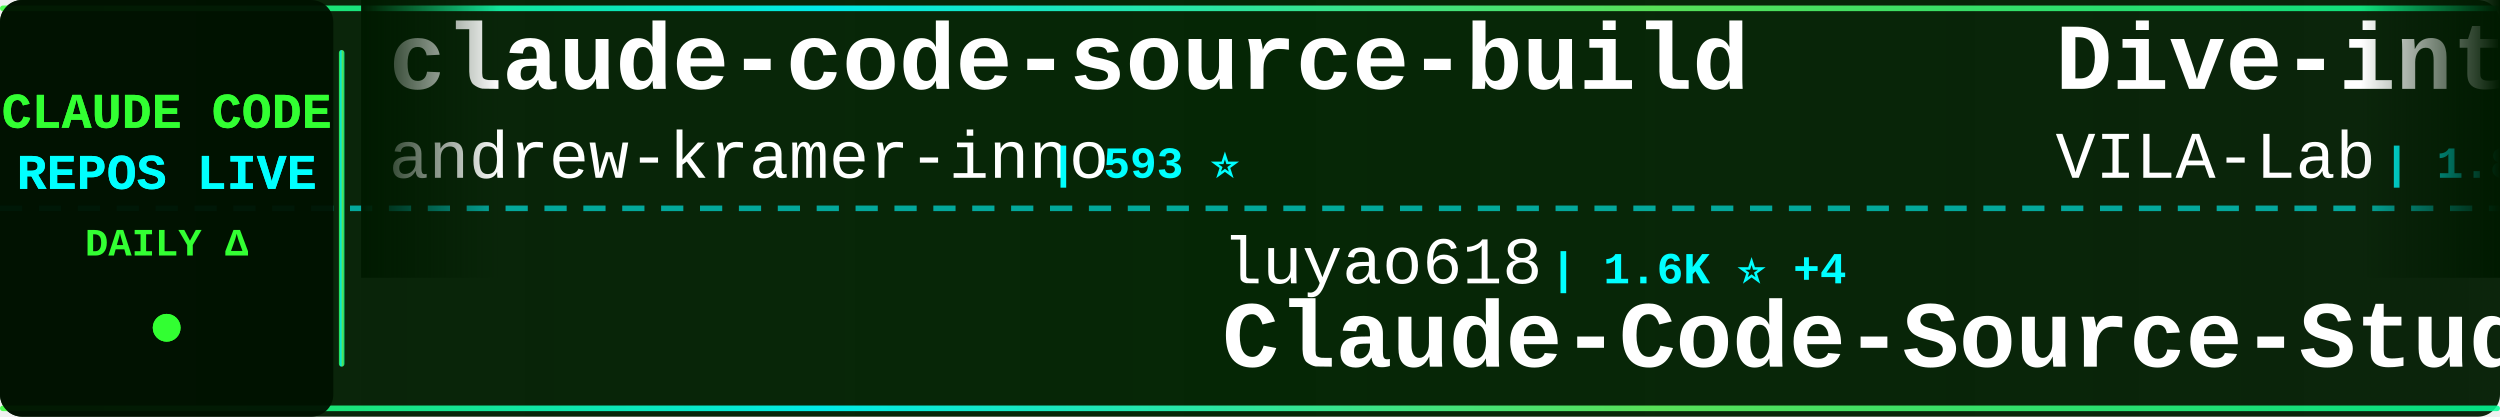
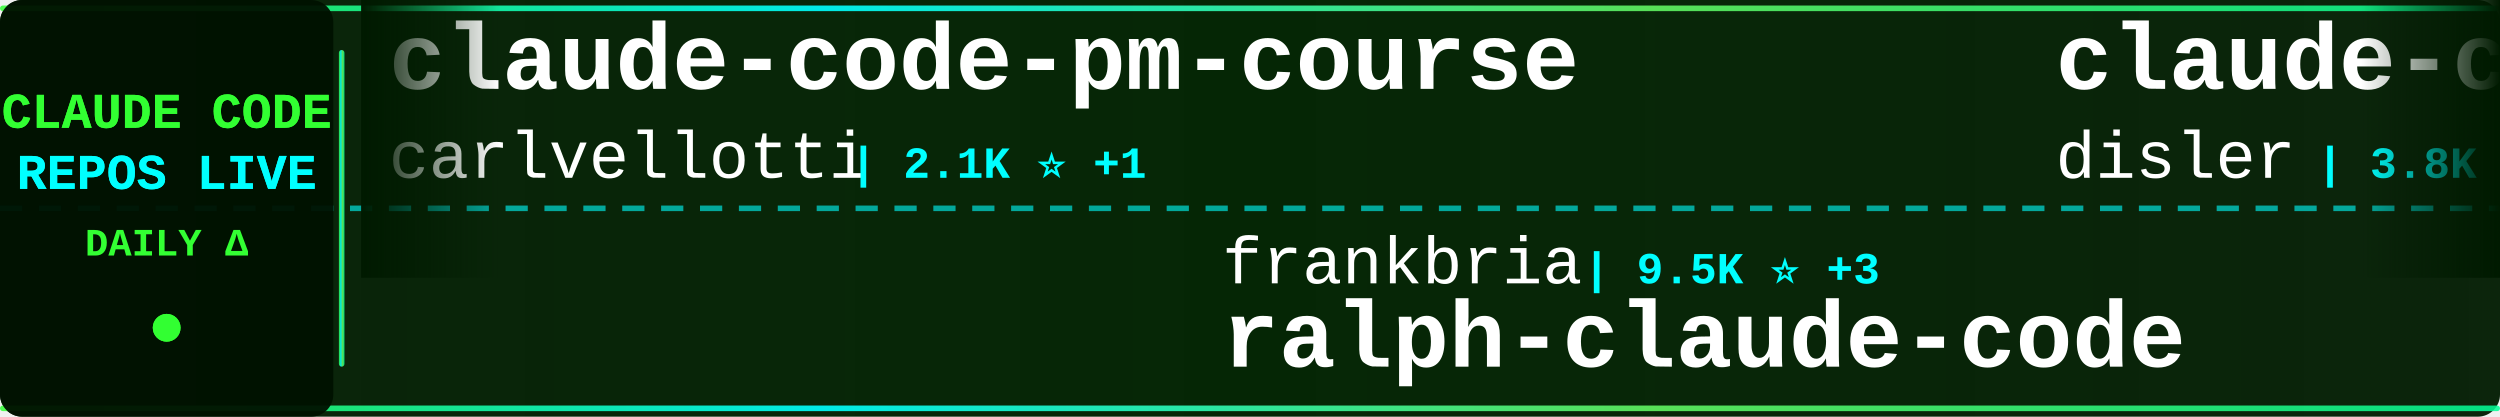
<svg xmlns="http://www.w3.org/2000/svg" width="900" height="150">
  <defs>
    <linearGradient id="tickerBg" x1="0%" y1="0%" x2="100%" y2="0%">
      <stop offset="0%" style="stop-color:#001a00;stop-opacity:0.95" />
      <stop offset="50%" style="stop-color:#002200;stop-opacity:0.98" />
      <stop offset="100%" style="stop-color:#001a00;stop-opacity:0.95" />
    </linearGradient>
    <linearGradient id="borderGrad" x1="0%" y1="0%" x2="100%" y2="0%">
      <stop offset="0%" style="stop-color:#33ff33;stop-opacity:0.85">
        <animate attributeName="stop-opacity" values="0.85;1;0.85" dur="2s" repeatCount="indefinite" />
      </stop>
      <stop offset="33%" style="stop-color:#00ffff;stop-opacity:0.9">
        <animate attributeName="stop-opacity" values="0.9;1;0.9" dur="2.2s" repeatCount="indefinite" />
      </stop>
      <stop offset="66%" style="stop-color:#66ff66;stop-opacity:0.85">
        <animate attributeName="stop-opacity" values="0.85;1;0.85" dur="1.8s" repeatCount="indefinite" />
      </stop>
      <stop offset="100%" style="stop-color:#00ff99;stop-opacity:0.85">
        <animate attributeName="stop-opacity" values="0.85;1;0.85" dur="2s" repeatCount="indefinite" />
      </stop>
    </linearGradient>
    <filter id="textGlow">
      <feGaussianBlur stdDeviation="0.1" result="coloredBlur" />
      <feMerge>
        <feMergeNode in="coloredBlur" />
        <feMergeNode in="SourceGraphic" />
      </feMerge>
    </filter>
    <filter id="metricGlow">
      <feGaussianBlur stdDeviation="0.2" result="coloredBlur" />
      <feMerge>
        <feMergeNode in="coloredBlur" />
        <feMergeNode in="SourceGraphic" />
      </feMerge>
    </filter>
    <linearGradient id="leftFade" x1="0%" y1="0%" x2="100%" y2="0%">
      <stop offset="0%" style="stop-color:#001a00;stop-opacity:1" />
      <stop offset="100%" style="stop-color:#001a00;stop-opacity:0" />
    </linearGradient>
    <linearGradient id="rightFade" x1="0%" y1="0%" x2="100%" y2="0%">
      <stop offset="0%" style="stop-color:#001a00;stop-opacity:0" />
      <stop offset="100%" style="stop-color:#001a00;stop-opacity:1" />
    </linearGradient>
  </defs>
  <rect width="900" height="150" fill="url(#tickerBg)" rx="8" />
  <rect x="0" y="2" width="900" height="2" fill="url(#borderGrad)" rx="1" />
  <rect x="0" y="146" width="900" height="2" fill="url(#borderGrad)" rx="1" />
  <line x1="0" y1="75" x2="900" y2="75" stroke="#00ffff" stroke-width="2" stroke-dasharray="8 6" opacity="0.6" />
  <rect x="0" y="0" width="120" height="150" fill="#001100" opacity="0.95" rx="8" />
  <text x="60" y="46" font-family="'Courier New', monospace" font-size="18" font-weight="bold" fill="#33ff33" text-anchor="middle" filter="url(#textGlow)">
    CLAUDE CODE
  </text>
  <text x="60" y="68" font-family="'Courier New', monospace" font-size="18" font-weight="bold" fill="#00ffff" text-anchor="middle" filter="url(#textGlow)">
    REPOS LIVE
  </text>
  <text x="60" y="92" font-family="'Courier New', monospace" font-size="14" font-weight="bold" fill="#33ff33" text-anchor="middle">
    DAILY Δ
  </text>
  <circle cx="60" cy="118" r="5" fill="#33ff33" filter="url(#metricGlow)">
    <animate attributeName="r" values="4;6;4" dur="1.5s" repeatCount="indefinite" />
    <animate attributeName="opacity" values="0.6;1;0.6" dur="1.5s" repeatCount="indefinite" />
  </circle>
  <rect x="122" y="18" width="2" height="114" fill="url(#borderGrad)" rx="1" />
  <clipPath id="tickerClip">
    <rect x="130" y="0" width="770" height="150" />
  </clipPath>
  <g clip-path="url(#tickerClip)">
    <g id="tickerItems">
      <animateTransform attributeName="transform" attributeType="XML" type="translate" from="0 0" to="-3000 0" dur="54s" repeatCount="indefinite" />
      <g transform="translate(0, 0)">
-         <text x="140" y="32" font-family="'Courier New', monospace" font-size="34" font-weight="bold" fill="#ffffff">claude-code-source-build</text>
-         <text x="140" y="64" font-family="'Courier New', monospace" font-size="24" font-weight="normal" fill="#ffffff" opacity="1.0">andrew-kramer-inno</text>
-         <text x="378" y="64" font-family="'Courier New', monospace" font-size="16" font-weight="bold" fill="#00ffff"> | 593 ⭐</text>
+         <text x="140" y="32" font-family="'Courier New', monospace" font-size="34" font-weight="bold" fill="#ffffff">claude-code-pm-course</text>
+         <text x="140" y="64" font-family="'Courier New', monospace" font-size="24" font-weight="normal" fill="#ffffff" opacity="1.0">carlvellotti</text>
+         <text x="306" y="64" font-family="'Courier New', monospace" font-size="16" font-weight="bold" fill="#00ffff"> | 2.1K ⭐ +1</text>
      </g>
      <g transform="translate(300, 0)">
-         <text x="140" y="102" font-family="'Courier New', monospace" font-size="24" font-weight="normal" fill="#ffffff" opacity="1.0">luyao618</text>
-         <text x="258" y="102" font-family="'Courier New', monospace" font-size="16" font-weight="bold" fill="#00ffff"> | 1.6K ⭐ +4</text>
-         <text x="140" y="132" font-family="'Courier New', monospace" font-size="34" font-weight="bold" fill="#ffffff">Claude-Code-Source-Study</text>
+         <text x="140" y="102" font-family="'Courier New', monospace" font-size="24" font-weight="normal" fill="#ffffff" opacity="1.0">frankbria</text>
+         <text x="270" y="102" font-family="'Courier New', monospace" font-size="16" font-weight="bold" fill="#00ffff"> | 9.5K ⭐ +3</text>
+         <text x="140" y="132" font-family="'Courier New', monospace" font-size="34" font-weight="bold" fill="#ffffff">ralph-claude-code</text>
      </g>
      <g transform="translate(600, 0)">
-         <text x="140" y="32" font-family="'Courier New', monospace" font-size="34" font-weight="bold" fill="#ffffff">Dive-into-Claude-Code</text>
-         <text x="140" y="64" font-family="'Courier New', monospace" font-size="24" font-weight="normal" fill="#ffffff" opacity="1.0">VILA-Lab</text>
-         <text x="258" y="64" font-family="'Courier New', monospace" font-size="16" font-weight="bold" fill="#00ffff"> | 1.8K ⭐ +8</text>
+         <text x="140" y="32" font-family="'Courier New', monospace" font-size="34" font-weight="bold" fill="#ffffff">claude-code-hooks-master...</text>
+         <text x="140" y="64" font-family="'Courier New', monospace" font-size="24" font-weight="normal" fill="#ffffff" opacity="1.0">disler</text>
+         <text x="234" y="64" font-family="'Courier New', monospace" font-size="16" font-weight="bold" fill="#00ffff"> | 3.8K ⭐</text>
      </g>
      <g transform="translate(900, 0)">
-         <text x="140" y="102" font-family="'Courier New', monospace" font-size="24" font-weight="normal" fill="#ffffff" opacity="1.0">feiskyer</text>
-         <text x="258" y="102" font-family="'Courier New', monospace" font-size="16" font-weight="bold" fill="#00ffff"> | 1.6K ⭐ +2</text>
-         <text x="140" y="132" font-family="'Courier New', monospace" font-size="34" font-weight="bold" fill="#ffffff">claude-code-settings</text>
+         <text x="140" y="102" font-family="'Courier New', monospace" font-size="24" font-weight="normal" fill="#ffffff" opacity="1.0">Yeachan-Heo</text>
+         <text x="294" y="102" font-family="'Courier New', monospace" font-size="16" font-weight="bold" fill="#00ffff"> | 37.3K ⭐ +68</text>
+         <text x="140" y="132" font-family="'Courier New', monospace" font-size="34" font-weight="bold" fill="#ffffff">oh-my-claudecode</text>
      </g>
      <g transform="translate(1200, 0)">
-         <text x="140" y="32" font-family="'Courier New', monospace" font-size="34" font-weight="bold" fill="#ffffff">claude-coder</text>
-         <text x="140" y="64" font-family="'Courier New', monospace" font-size="24" font-weight="normal" fill="#ffffff" opacity="1.0">kodu-ai</text>
-         <text x="246" y="64" font-family="'Courier New', monospace" font-size="16" font-weight="bold" fill="#00ffff"> | 5.3K ⭐</text>
+         <text x="140" y="32" font-family="'Courier New', monospace" font-size="34" font-weight="bold" fill="#ffffff">Claude-Code</text>
+         <text x="140" y="64" font-family="'Courier New', monospace" font-size="24" font-weight="normal" fill="#ffffff" opacity="1.0">pengchengneo</text>
+         <text x="306" y="64" font-family="'Courier New', monospace" font-size="16" font-weight="bold" fill="#00ffff"> | 1.6K ⭐ +9</text>
      </g>
      <g transform="translate(1500, 0)">
-         <text x="140" y="102" font-family="'Courier New', monospace" font-size="24" font-weight="normal" fill="#ffffff" opacity="1.0">musistudio</text>
-         <text x="282" y="102" font-family="'Courier New', monospace" font-size="16" font-weight="bold" fill="#00ffff"> | 35.5K ⭐ +36</text>
-         <text x="140" y="132" font-family="'Courier New', monospace" font-size="34" font-weight="bold" fill="#ffffff">claude-code-router</text>
+         <text x="140" y="102" font-family="'Courier New', monospace" font-size="24" font-weight="normal" fill="#ffffff" opacity="1.0">catlog22</text>
+         <text x="258" y="102" font-family="'Courier New', monospace" font-size="16" font-weight="bold" fill="#00ffff"> | 2.1K ⭐</text>
+         <text x="140" y="132" font-family="'Courier New', monospace" font-size="34" font-weight="bold" fill="#ffffff">Claude-Code-Workflow</text>
      </g>
      <g transform="translate(1800, 0)">
-         <text x="140" y="32" font-family="'Courier New', monospace" font-size="34" font-weight="bold" fill="#ffffff">claude-code-sourcemap</text>
-         <text x="140" y="64" font-family="'Courier New', monospace" font-size="24" font-weight="normal" fill="#ffffff" opacity="1.0">Hyper66666</text>
-         <text x="282" y="64" font-family="'Courier New', monospace" font-size="16" font-weight="bold" fill="#00ffff"> | 216 ⭐</text>
+         <text x="140" y="32" font-family="'Courier New', monospace" font-size="34" font-weight="bold" fill="#ffffff">claude-code-workflows</text>
+         <text x="140" y="64" font-family="'Courier New', monospace" font-size="24" font-weight="normal" fill="#ffffff" opacity="1.0">OneRedOak</text>
+         <text x="270" y="64" font-family="'Courier New', monospace" font-size="16" font-weight="bold" fill="#00ffff"> | 3.8K ⭐ +2</text>
      </g>
      <g transform="translate(2100, 0)">
-         <text x="140" y="102" font-family="'Courier New', monospace" font-size="24" font-weight="normal" fill="#ffffff" opacity="1.0">carlvellotti</text>
-         <text x="306" y="102" font-family="'Courier New', monospace" font-size="16" font-weight="bold" fill="#00ffff"> | 2.1K ⭐ +1</text>
-         <text x="140" y="132" font-family="'Courier New', monospace" font-size="34" font-weight="bold" fill="#ffffff">claude-code-pm-course</text>
+         <text x="140" y="102" font-family="'Courier New', monospace" font-size="24" font-weight="normal" fill="#ffffff" opacity="1.0">ChrisWiles</text>
+         <text x="282" y="102" font-family="'Courier New', monospace" font-size="16" font-weight="bold" fill="#00ffff"> | 6.0K ⭐ +1</text>
+         <text x="140" y="132" font-family="'Courier New', monospace" font-size="34" font-weight="bold" fill="#ffffff">claude-code-showcase</text>
      </g>
      <g transform="translate(2400, 0)">
-         <text x="140" y="32" font-family="'Courier New', monospace" font-size="34" font-weight="bold" fill="#ffffff">claude-code-tips</text>
-         <text x="140" y="64" font-family="'Courier New', monospace" font-size="24" font-weight="normal" fill="#ffffff" opacity="1.0">ykdojo</text>
-         <text x="234" y="64" font-family="'Courier New', monospace" font-size="16" font-weight="bold" fill="#00ffff"> | 9.0K ⭐ +8</text>
+         <text x="140" y="32" font-family="'Courier New', monospace" font-size="34" font-weight="bold" fill="#ffffff">claude-code-tudou</text>
+         <text x="140" y="64" font-family="'Courier New', monospace" font-size="24" font-weight="normal" fill="#ffffff" opacity="1.0">AICoderTudou</text>
+         <text x="306" y="64" font-family="'Courier New', monospace" font-size="16" font-weight="bold" fill="#00ffff"> | 498 ⭐</text>
      </g>
      <g transform="translate(2700, 0)">
-         <text x="140" y="102" font-family="'Courier New', monospace" font-size="24" font-weight="normal" fill="#ffffff" opacity="1.0">liuup</text>
-         <text x="222" y="102" font-family="'Courier New', monospace" font-size="16" font-weight="bold" fill="#00ffff"> | 3.4K ⭐ +14</text>
-         <text x="140" y="132" font-family="'Courier New', monospace" font-size="34" font-weight="bold" fill="#ffffff">claude-code-analysis</text>
+         <text x="140" y="102" font-family="'Courier New', monospace" font-size="24" font-weight="normal" fill="#ffffff" opacity="1.0">Hyper66666</text>
+         <text x="282" y="102" font-family="'Courier New', monospace" font-size="16" font-weight="bold" fill="#00ffff"> | 216 ⭐</text>
+         <text x="140" y="132" font-family="'Courier New', monospace" font-size="34" font-weight="bold" fill="#ffffff">claude-code-sourcemap</text>
      </g>
      <g transform="translate(3000, 0)">
-         <text x="140" y="32" font-family="'Courier New', monospace" font-size="34" font-weight="bold" fill="#ffffff">claude-code-source-build</text>
-         <text x="140" y="64" font-family="'Courier New', monospace" font-size="24" font-weight="normal" fill="#ffffff" opacity="1.0">andrew-kramer-inno</text>
-         <text x="378" y="64" font-family="'Courier New', monospace" font-size="16" font-weight="bold" fill="#00ffff"> | 593 ⭐</text>
+         <text x="140" y="32" font-family="'Courier New', monospace" font-size="34" font-weight="bold" fill="#ffffff">claude-code-pm-course</text>
+         <text x="140" y="64" font-family="'Courier New', monospace" font-size="24" font-weight="normal" fill="#ffffff" opacity="1.0">carlvellotti</text>
+         <text x="306" y="64" font-family="'Courier New', monospace" font-size="16" font-weight="bold" fill="#00ffff"> | 2.1K ⭐ +1</text>
      </g>
      <g transform="translate(3300, 0)">
-         <text x="140" y="102" font-family="'Courier New', monospace" font-size="24" font-weight="normal" fill="#ffffff" opacity="1.0">luyao618</text>
-         <text x="258" y="102" font-family="'Courier New', monospace" font-size="16" font-weight="bold" fill="#00ffff"> | 1.6K ⭐ +4</text>
-         <text x="140" y="132" font-family="'Courier New', monospace" font-size="34" font-weight="bold" fill="#ffffff">Claude-Code-Source-Study</text>
+         <text x="140" y="102" font-family="'Courier New', monospace" font-size="24" font-weight="normal" fill="#ffffff" opacity="1.0">frankbria</text>
+         <text x="270" y="102" font-family="'Courier New', monospace" font-size="16" font-weight="bold" fill="#00ffff"> | 9.5K ⭐ +3</text>
+         <text x="140" y="132" font-family="'Courier New', monospace" font-size="34" font-weight="bold" fill="#ffffff">ralph-claude-code</text>
      </g>
      <g transform="translate(3600, 0)">
-         <text x="140" y="32" font-family="'Courier New', monospace" font-size="34" font-weight="bold" fill="#ffffff">Dive-into-Claude-Code</text>
-         <text x="140" y="64" font-family="'Courier New', monospace" font-size="24" font-weight="normal" fill="#ffffff" opacity="1.0">VILA-Lab</text>
-         <text x="258" y="64" font-family="'Courier New', monospace" font-size="16" font-weight="bold" fill="#00ffff"> | 1.8K ⭐ +8</text>
+         <text x="140" y="32" font-family="'Courier New', monospace" font-size="34" font-weight="bold" fill="#ffffff">claude-code-hooks-master...</text>
+         <text x="140" y="64" font-family="'Courier New', monospace" font-size="24" font-weight="normal" fill="#ffffff" opacity="1.0">disler</text>
+         <text x="234" y="64" font-family="'Courier New', monospace" font-size="16" font-weight="bold" fill="#00ffff"> | 3.8K ⭐</text>
      </g>
      <g transform="translate(3900, 0)">
-         <text x="140" y="102" font-family="'Courier New', monospace" font-size="24" font-weight="normal" fill="#ffffff" opacity="1.0">feiskyer</text>
-         <text x="258" y="102" font-family="'Courier New', monospace" font-size="16" font-weight="bold" fill="#00ffff"> | 1.6K ⭐ +2</text>
-         <text x="140" y="132" font-family="'Courier New', monospace" font-size="34" font-weight="bold" fill="#ffffff">claude-code-settings</text>
+         <text x="140" y="102" font-family="'Courier New', monospace" font-size="24" font-weight="normal" fill="#ffffff" opacity="1.0">Yeachan-Heo</text>
+         <text x="294" y="102" font-family="'Courier New', monospace" font-size="16" font-weight="bold" fill="#00ffff"> | 37.3K ⭐ +68</text>
+         <text x="140" y="132" font-family="'Courier New', monospace" font-size="34" font-weight="bold" fill="#ffffff">oh-my-claudecode</text>
      </g>
    </g>
  </g>
  <rect x="130" y="0" width="50" height="100" fill="url(#leftFade)" />
  <rect x="850" y="0" width="50" height="100" fill="url(#rightFade)" />
</svg>
